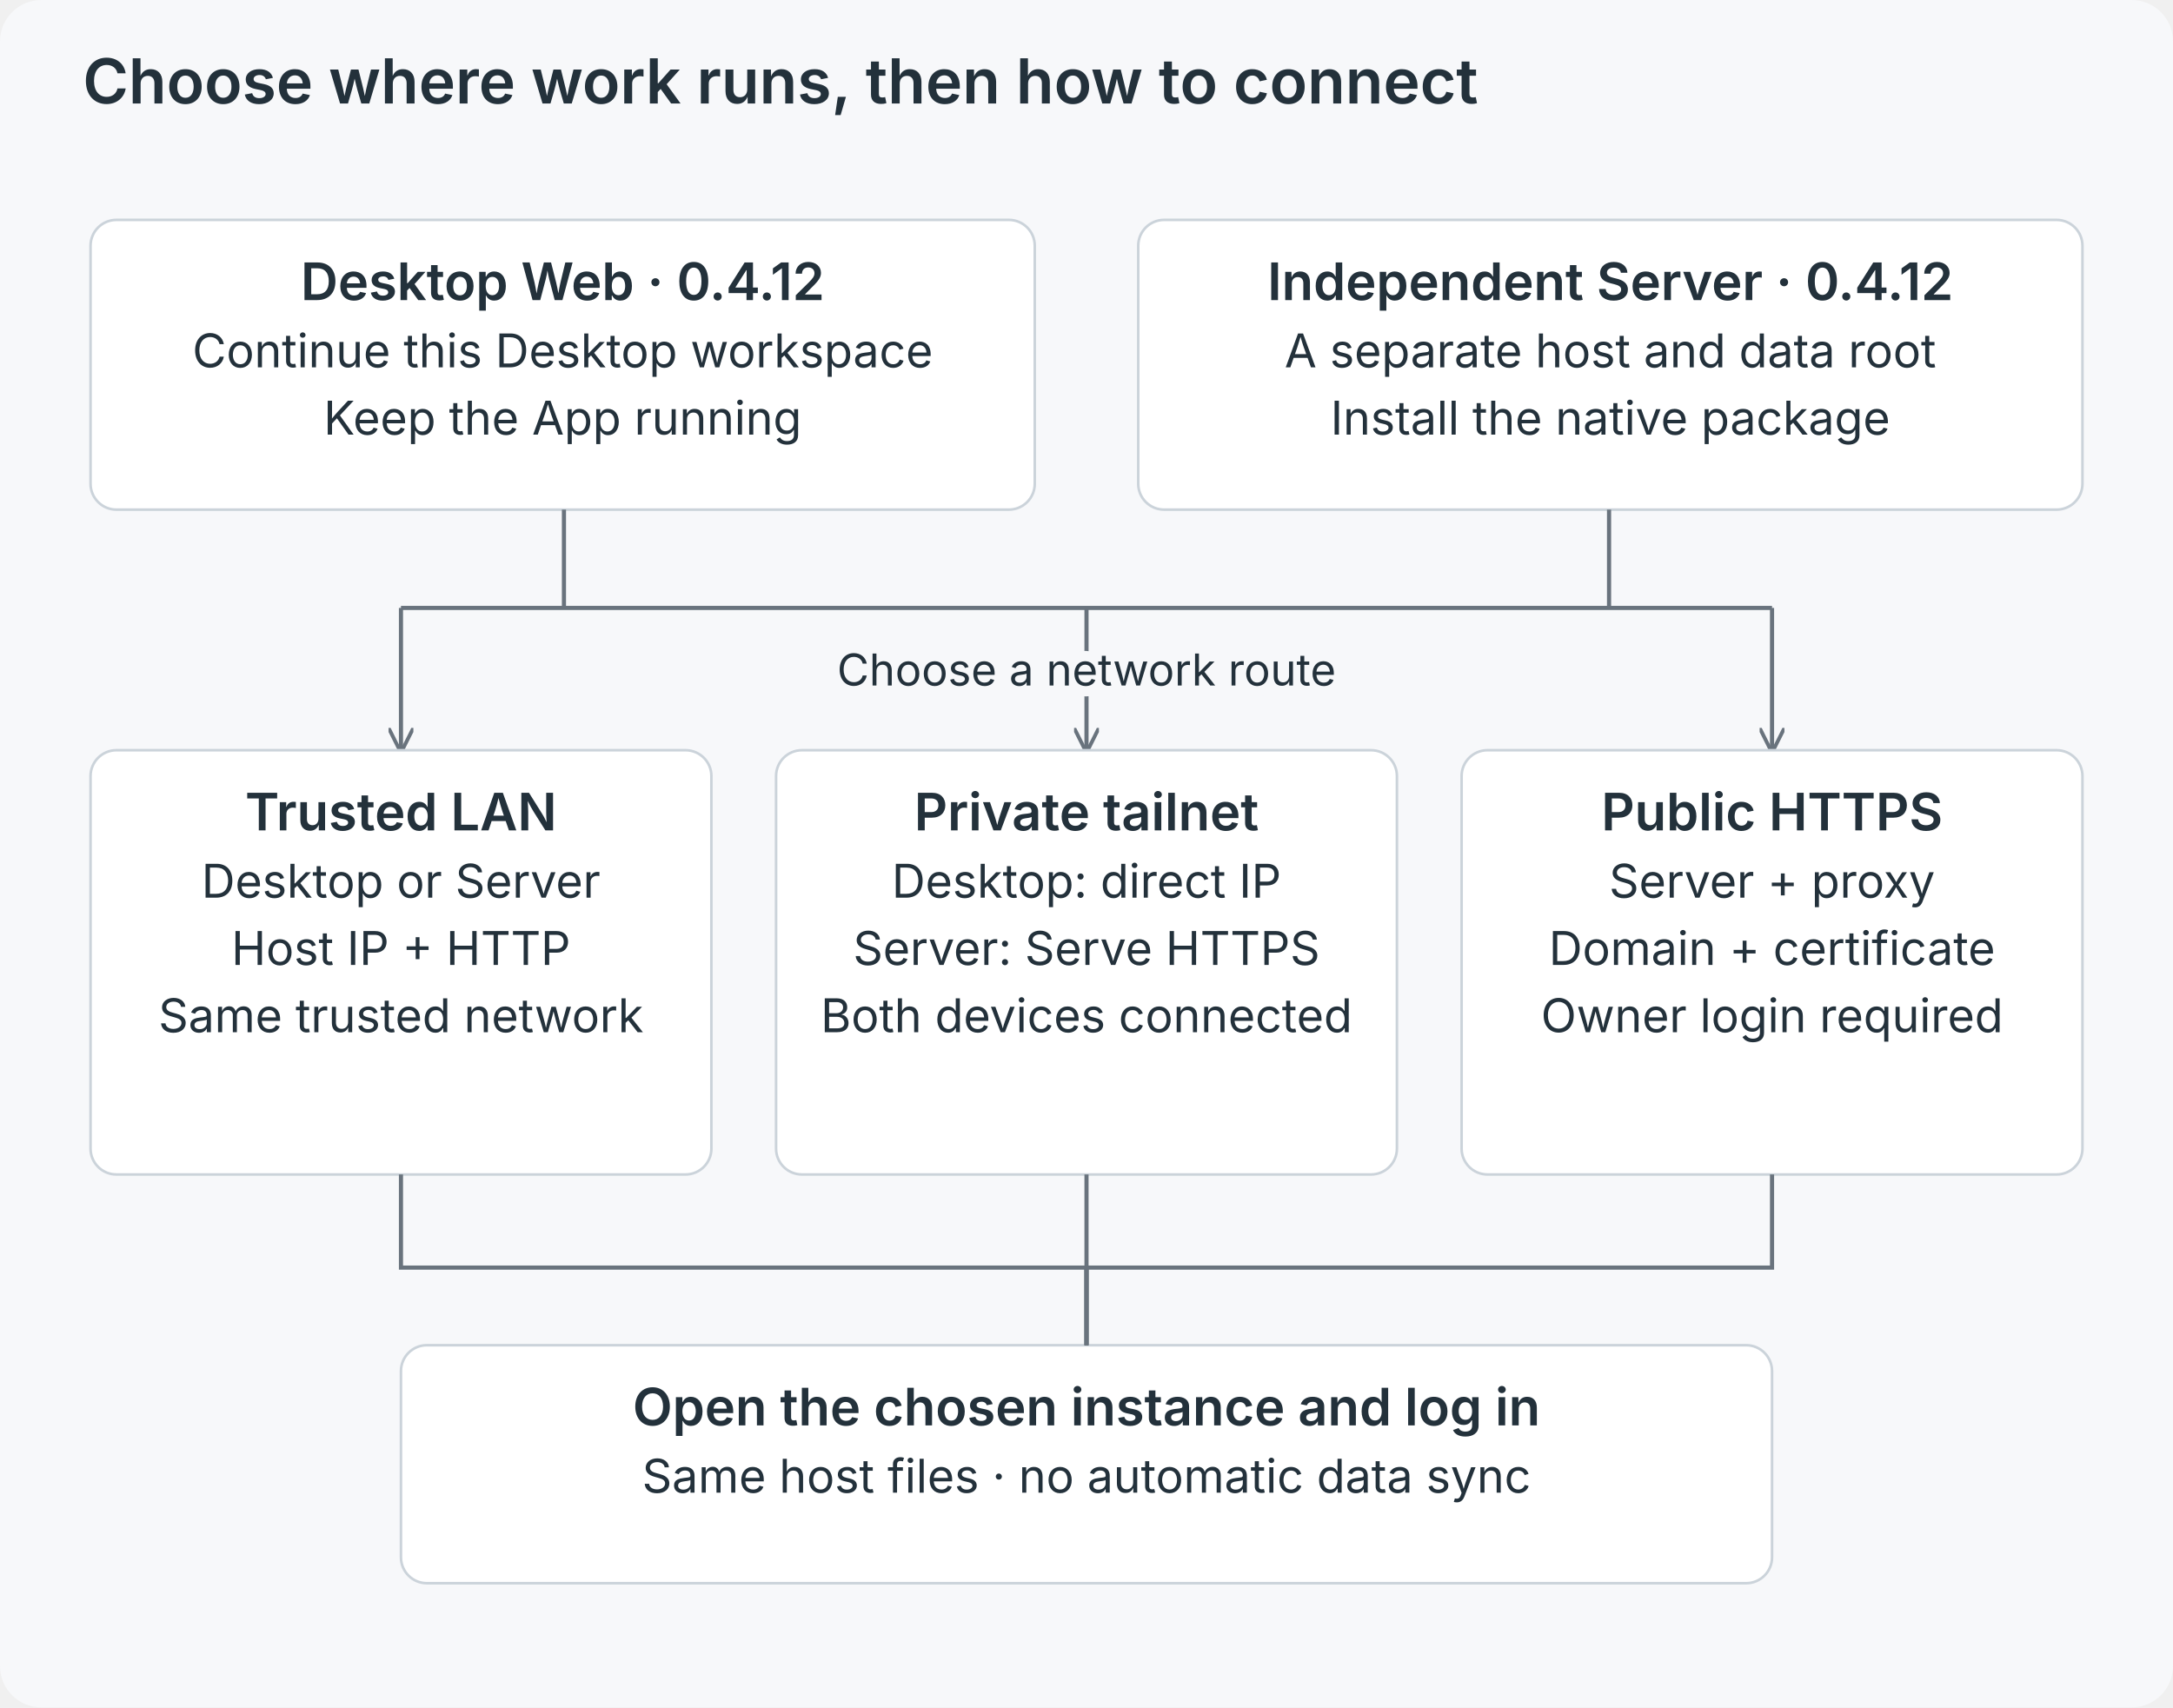
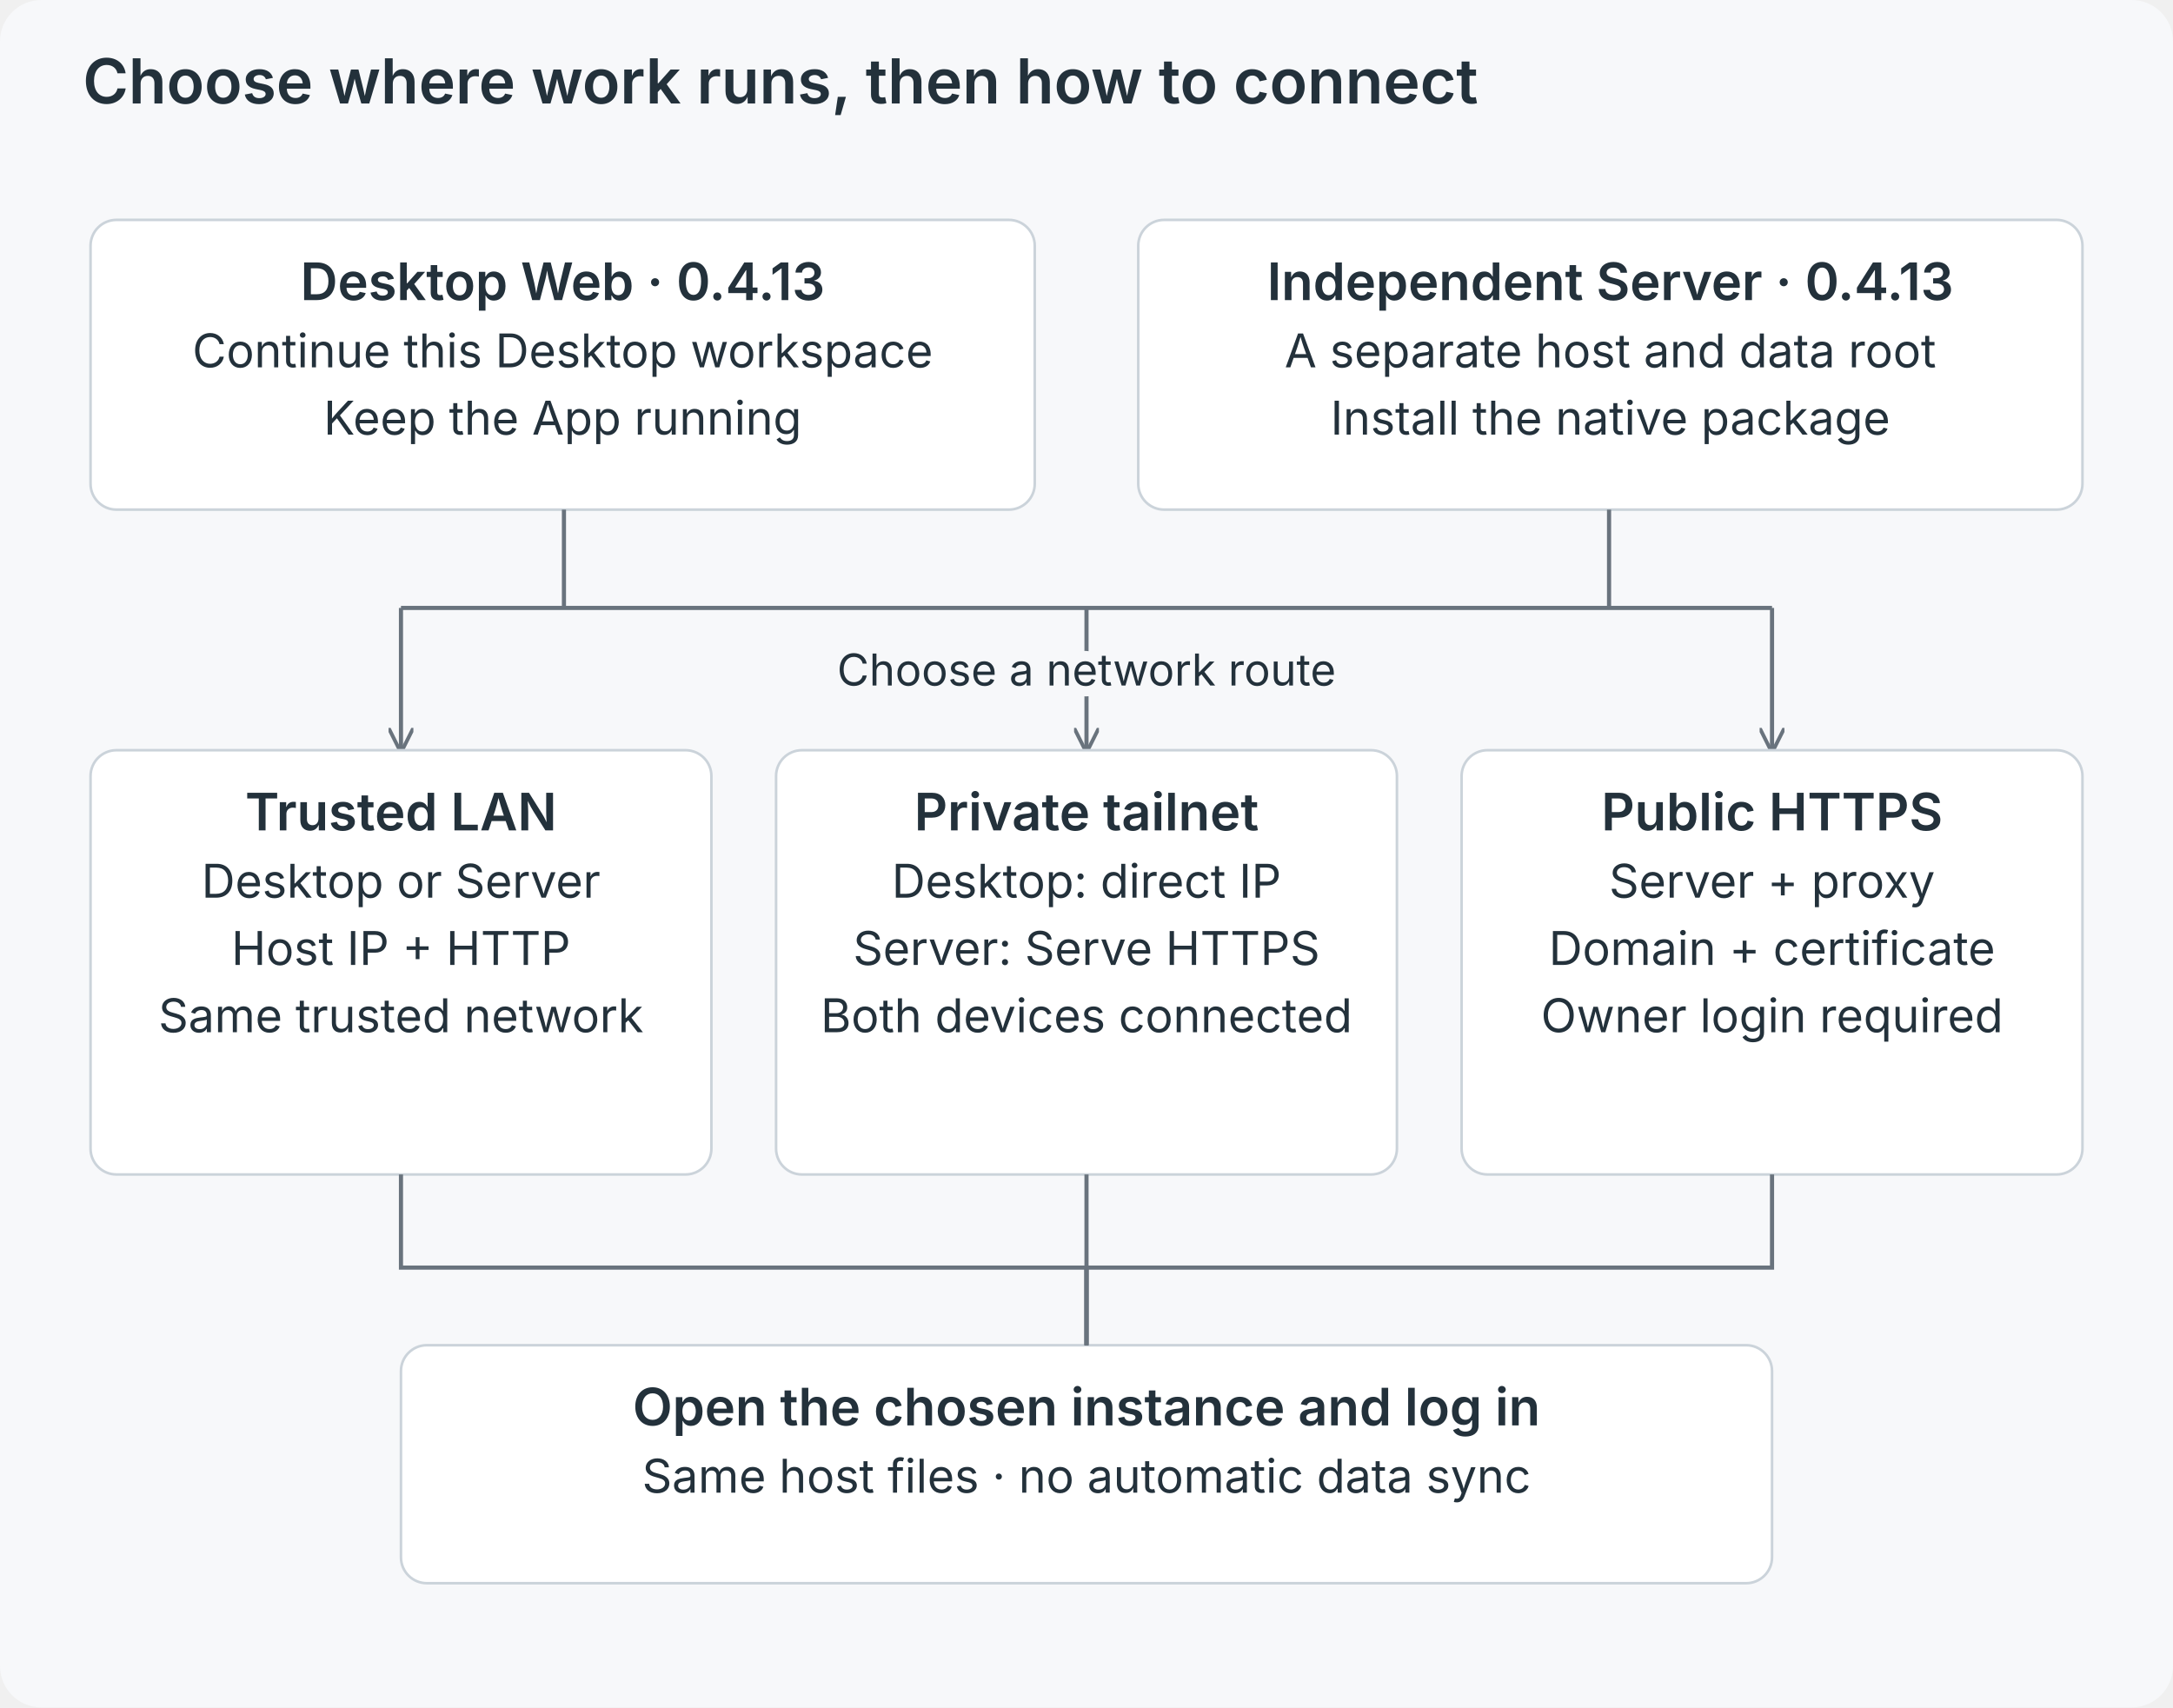
<svg xmlns="http://www.w3.org/2000/svg" viewBox="0 0 840 660" role="img">
  <defs>
    <marker id="a" viewBox="0 0 10 10" refX="9" refY="5" markerWidth="6" markerHeight="6" orient="auto">
      <path d="M0 0L10 5L0 10" fill="none" stroke="#69737d" stroke-width="1.5" />
    </marker>
  </defs>
  <rect width="840" height="660" rx="16" fill="#f7f8fa" />
  <g font-family="Inter,-apple-system,BlinkMacSystemFont,Segoe UI,sans-serif" fill="#23313b">
    <text x="32" y="40" font-size="24" font-weight="600" text-anchor="start">Choose where work runs, then how to connect</text>
    <rect x="35" y="85" width="365" height="112" rx="10" fill="white" stroke="#cbd3da" />
-     <text x="217.5" y="116" font-size="20" font-weight="600" text-anchor="middle">Desktop Web · 0.4.12</text>
+     <text x="217.5" y="116" font-size="20" font-weight="600" text-anchor="middle">Desktop Web · 0.4.13</text>
    <text x="217.5" y="142" font-size="18" font-weight="400" text-anchor="middle">Continue this Desktop workspace</text>
    <text x="217.5" y="168" font-size="18" font-weight="400" text-anchor="middle">Keep the App running</text>
    <rect x="440" y="85" width="365" height="112" rx="10" fill="white" stroke="#cbd3da" />
-     <text x="622.5" y="116" font-size="20" font-weight="600" text-anchor="middle">Independent Server · 0.4.12</text>
+     <text x="622.5" y="116" font-size="20" font-weight="600" text-anchor="middle">Independent Server · 0.4.13</text>
    <text x="622.5" y="142" font-size="18" font-weight="400" text-anchor="middle">A separate host and data root</text>
    <text x="622.5" y="168" font-size="18" font-weight="400" text-anchor="middle">Install the native package</text>
    <path d="M218 197V235H622V197M155 235H685" fill="none" stroke="#69737d" stroke-width="1.6" />
    <path d="M155 235V290" fill="none" stroke="#69737d" stroke-width="1.6" marker-end="url(#a)" />
    <path d="M420 235V290" fill="none" stroke="#69737d" stroke-width="1.6" marker-end="url(#a)" />
    <path d="M685 235V290" fill="none" stroke="#69737d" stroke-width="1.6" marker-end="url(#a)" />
    <text x="420" y="265" font-size="17" font-weight="400" text-anchor="middle" stroke="#f7f8fa" stroke-width="8" paint-order="stroke" stroke-linejoin="round">Choose a network route</text>
    <rect x="35" y="290" width="240" height="164" rx="10" fill="white" stroke="#cbd3da" />
    <text x="155.0" y="321" font-size="20" font-weight="600" text-anchor="middle">Trusted LAN</text>
    <text x="155.0" y="347" font-size="18" font-weight="400" text-anchor="middle">Desktop or Server</text>
    <text x="155.0" y="373" font-size="18" font-weight="400" text-anchor="middle">Host IP + HTTP</text>
    <text x="155.0" y="399" font-size="18" font-weight="400" text-anchor="middle">Same trusted network</text>
    <rect x="300" y="290" width="240" height="164" rx="10" fill="white" stroke="#cbd3da" />
    <text x="420.0" y="321" font-size="20" font-weight="600" text-anchor="middle">Private tailnet</text>
    <text x="420.0" y="347" font-size="18" font-weight="400" text-anchor="middle">Desktop: direct IP</text>
    <text x="420.0" y="373" font-size="18" font-weight="400" text-anchor="middle">Server: Serve HTTPS</text>
    <text x="420.0" y="399" font-size="18" font-weight="400" text-anchor="middle">Both devices connected</text>
    <rect x="565" y="290" width="240" height="164" rx="10" fill="white" stroke="#cbd3da" />
    <text x="685.0" y="321" font-size="20" font-weight="600" text-anchor="middle">Public HTTPS</text>
    <text x="685.0" y="347" font-size="18" font-weight="400" text-anchor="middle">Server + proxy</text>
    <text x="685.0" y="373" font-size="18" font-weight="400" text-anchor="middle">Domain + certificate</text>
    <text x="685.0" y="399" font-size="18" font-weight="400" text-anchor="middle">Owner login required</text>
    <rect x="155" y="520" width="530" height="92" rx="10" fill="white" stroke="#cbd3da" />
    <text x="420.0" y="551" font-size="20" font-weight="600" text-anchor="middle">Open the chosen instance and log in</text>
    <text x="420.0" y="577" font-size="18" font-weight="400" text-anchor="middle">Same host files · no automatic data sync</text>
    <path d="M155 454V490H420V520" fill="none" stroke="#69737d" stroke-width="1.6" />
    <path d="M420 454V490H420V520" fill="none" stroke="#69737d" stroke-width="1.6" />
    <path d="M685 454V490H420V520" fill="none" stroke="#69737d" stroke-width="1.6" />
  </g>
</svg>
